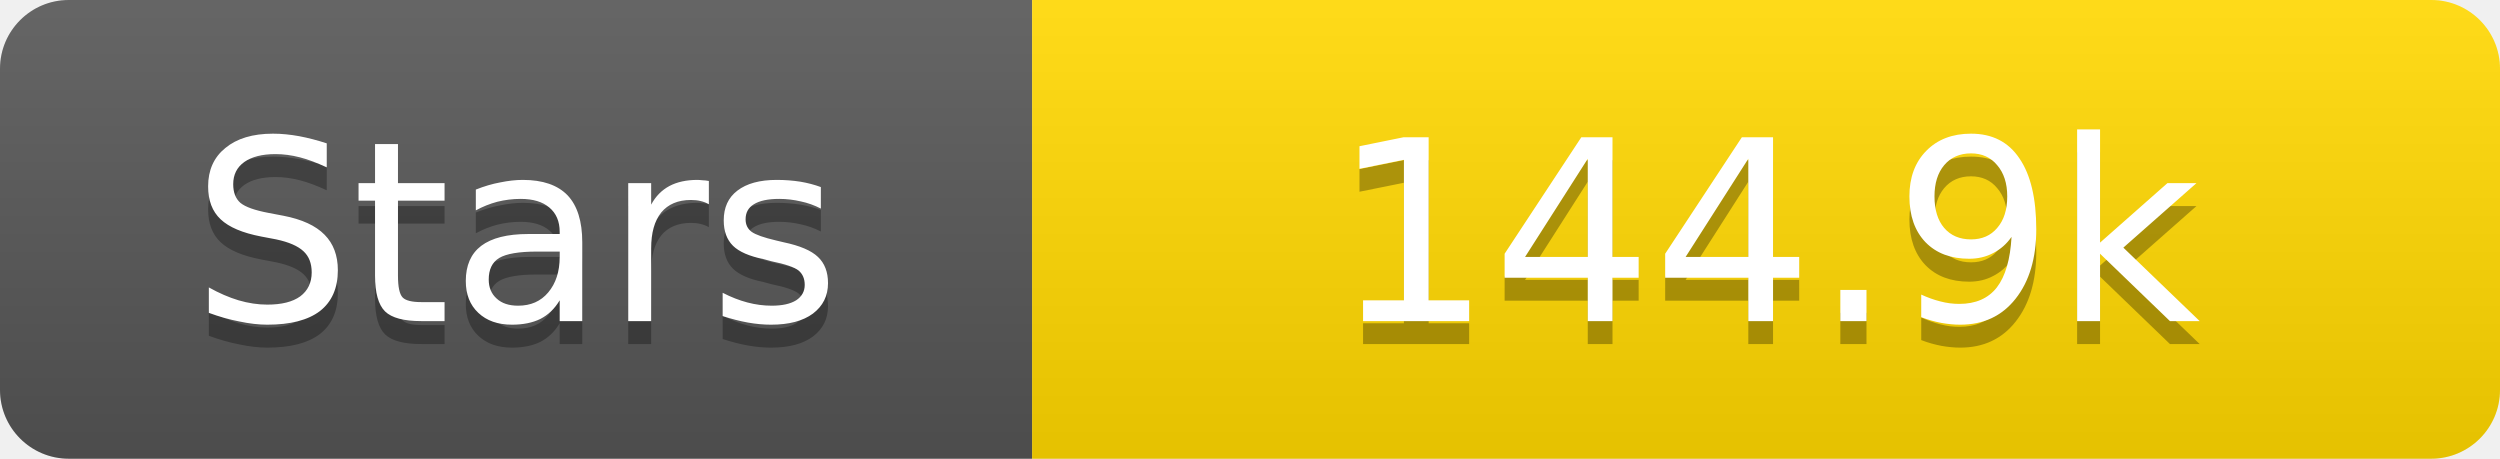
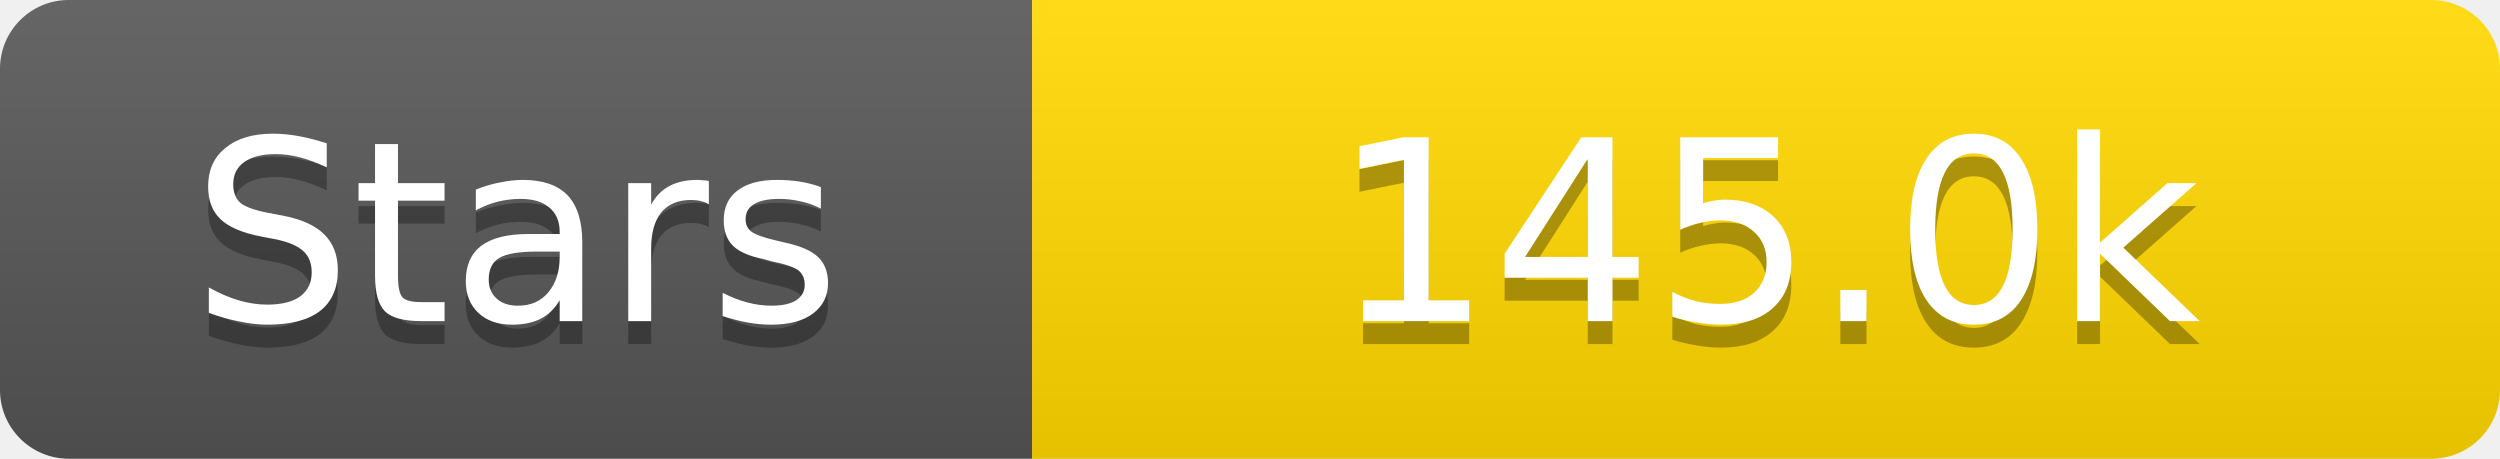
<svg xmlns="http://www.w3.org/2000/svg" width="109" height="20">
  <linearGradient id="s" x2="0" y2="100%">
    <stop offset="0" stop-color="#fff" stop-opacity=".1" />
    <stop offset="1" stop-opacity=".1" />
  </linearGradient>
  <clipPath id="r">
    <rect width="109" height="20" rx="3" fill="#fff" />
  </clipPath>
  <g clip-path="url(#r)">
    <rect width="45" height="20" fill="#555" />
    <rect x="45" width="64" height="20" fill="#ffd700" />
    <rect width="109" height="20" fill="url(#s)" />
  </g>
  <g fill="#fff" text-anchor="middle" font-family="Verdana,Geneva,DejaVu Sans,sans-serif" text-rendering="geometricPrecision" font-size="11">
    <text x="22.5" y="15" fill="#010101" fill-opacity=".3">Stars</text>
    <text x="22.5" y="14">Stars</text>
-     <text x="77.0" y="15" fill="#010101" fill-opacity=".3">144.9k</text>
-     <text x="77.0" y="14">144.9k</text>
+     <text x="77.0" y="15" fill="#010101" fill-opacity=".3">145.0k</text>
+     <text x="77.0" y="14">145.0k</text>
  </g>
</svg>
